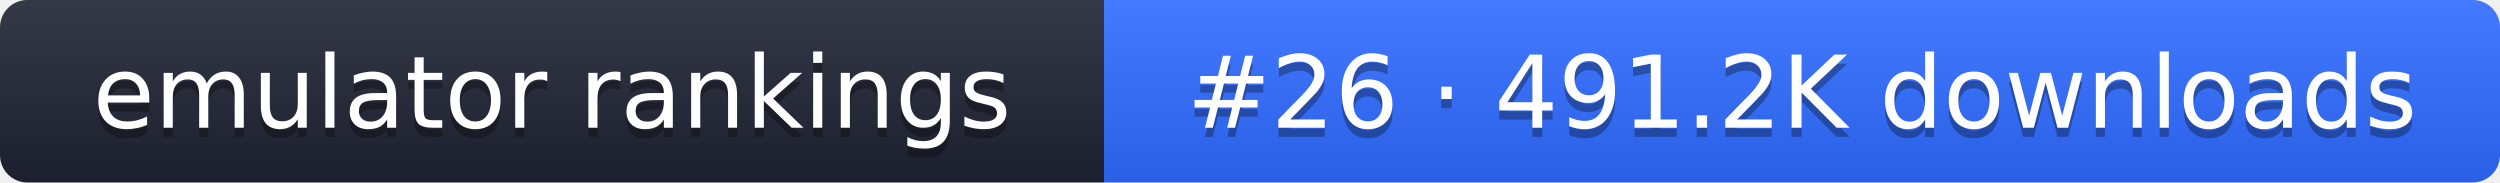
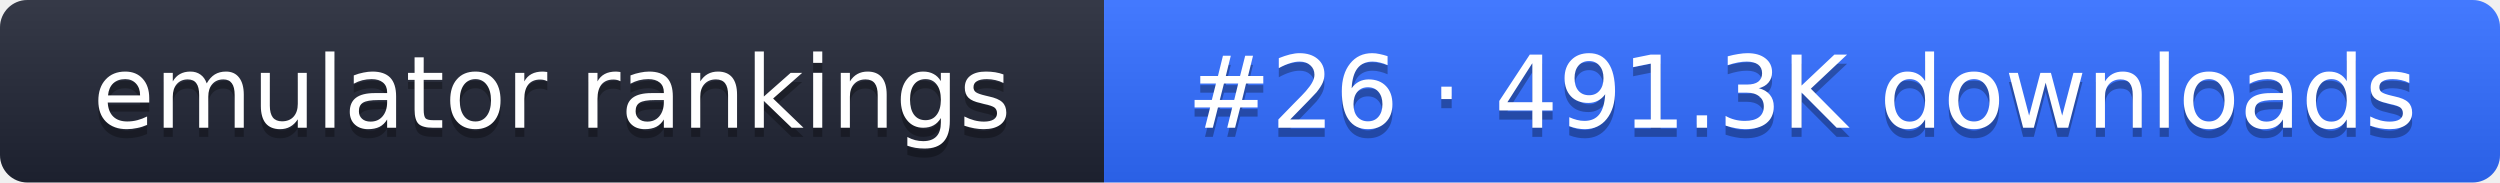
- <svg xmlns="http://www.w3.org/2000/svg" width="274" height="20" role="img" aria-label="emulator rankings: #26 · 491.2K downloads">
+ <svg xmlns="http://www.w3.org/2000/svg" width="274" height="20" role="img" aria-label="emulator rankings: #26 · 491.3K downloads">
  <linearGradient id="g" x2="0" y2="100%">
    <stop offset="0" stop-color="#fff" stop-opacity=".1" />
    <stop offset="1" stop-opacity=".1" />
  </linearGradient>
  <clipPath id="r">
    <rect width="274" height="20" rx="3" fill="#fff" />
  </clipPath>
  <g clip-path="url(#r)">
    <rect width="121" height="20" fill="#1f2433" />
    <rect x="121" width="153" height="20" fill="#2f6bff" />
    <rect width="274" height="20" fill="url(#g)" />
  </g>
  <g fill="#fff" text-anchor="middle" font-family="Verdana,DejaVu Sans,sans-serif" font-size="11">
    <text x="60.5" y="15" fill="#010101" fill-opacity=".3">emulator rankings</text>
    <text x="60.5" y="14">emulator rankings</text>
-     <text x="197.5" y="15" fill="#010101" fill-opacity=".3">#26 · 491.2K downloads</text>
-     <text x="197.5" y="14">#26 · 491.2K downloads</text>
+     <text x="197.5" y="15" fill="#010101" fill-opacity=".3">#26 · 491.3K downloads</text>
+     <text x="197.5" y="14">#26 · 491.3K downloads</text>
  </g>
</svg>
